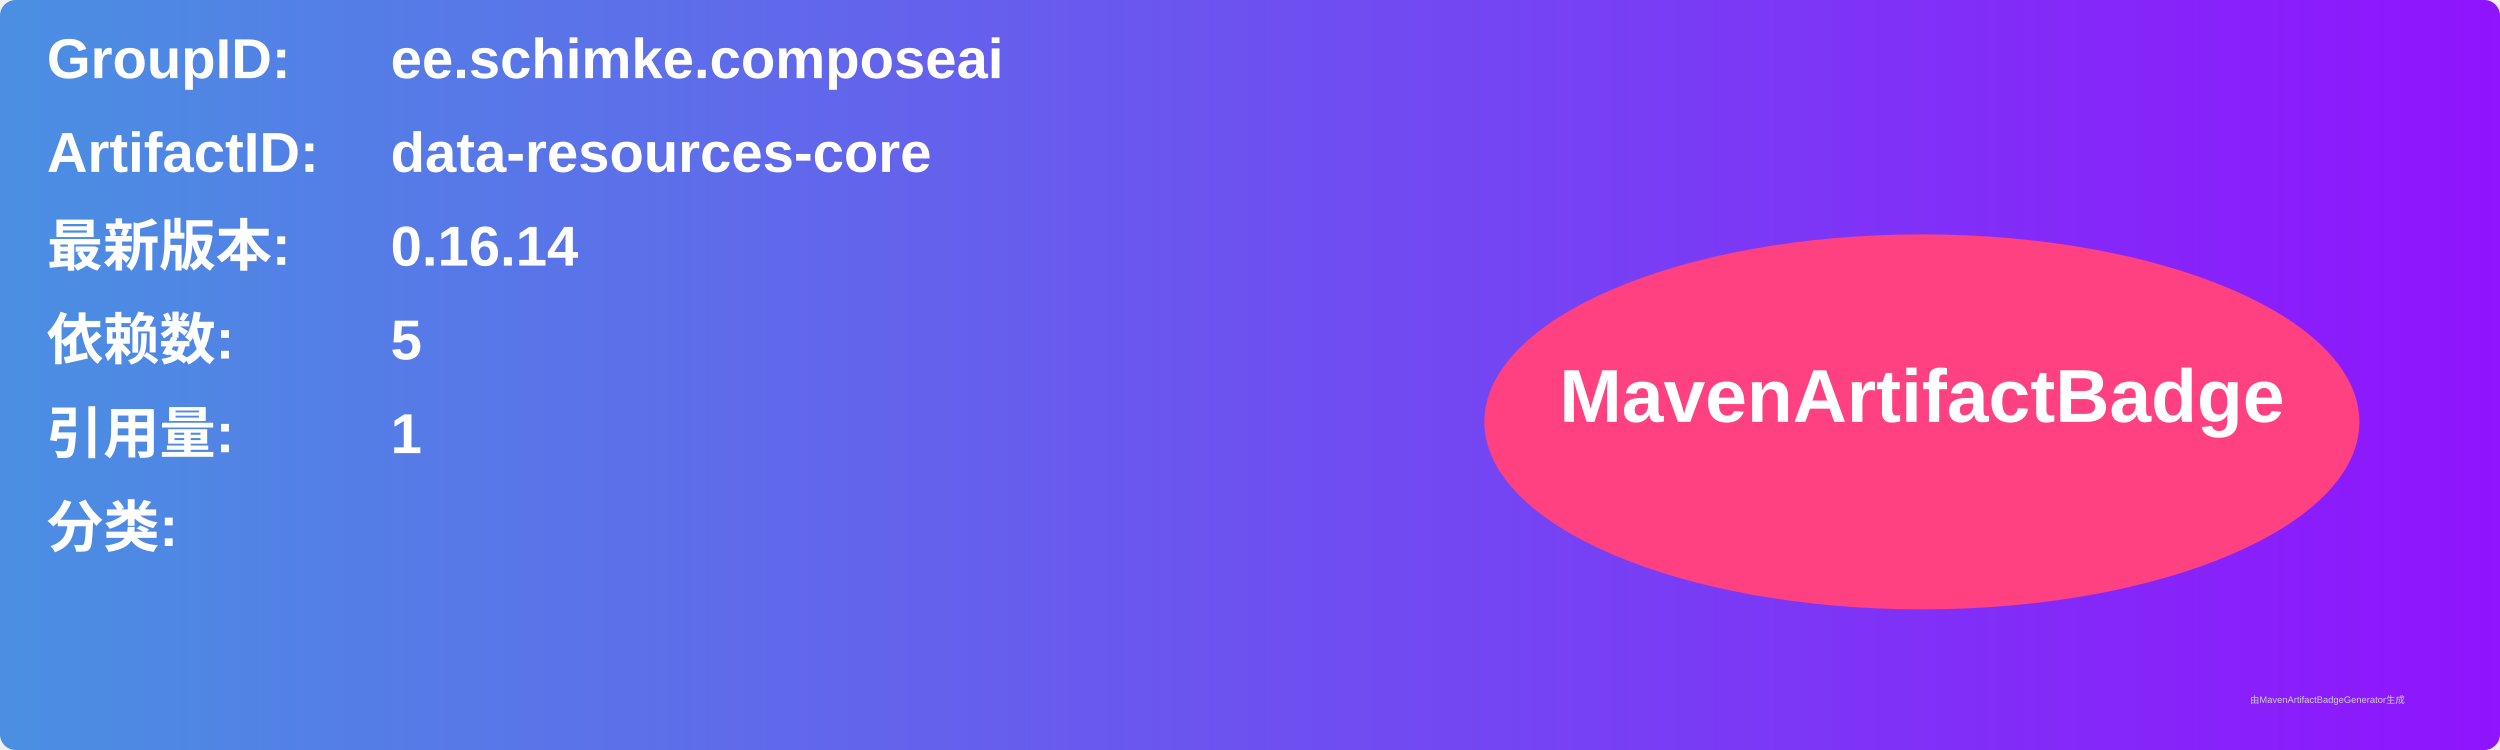
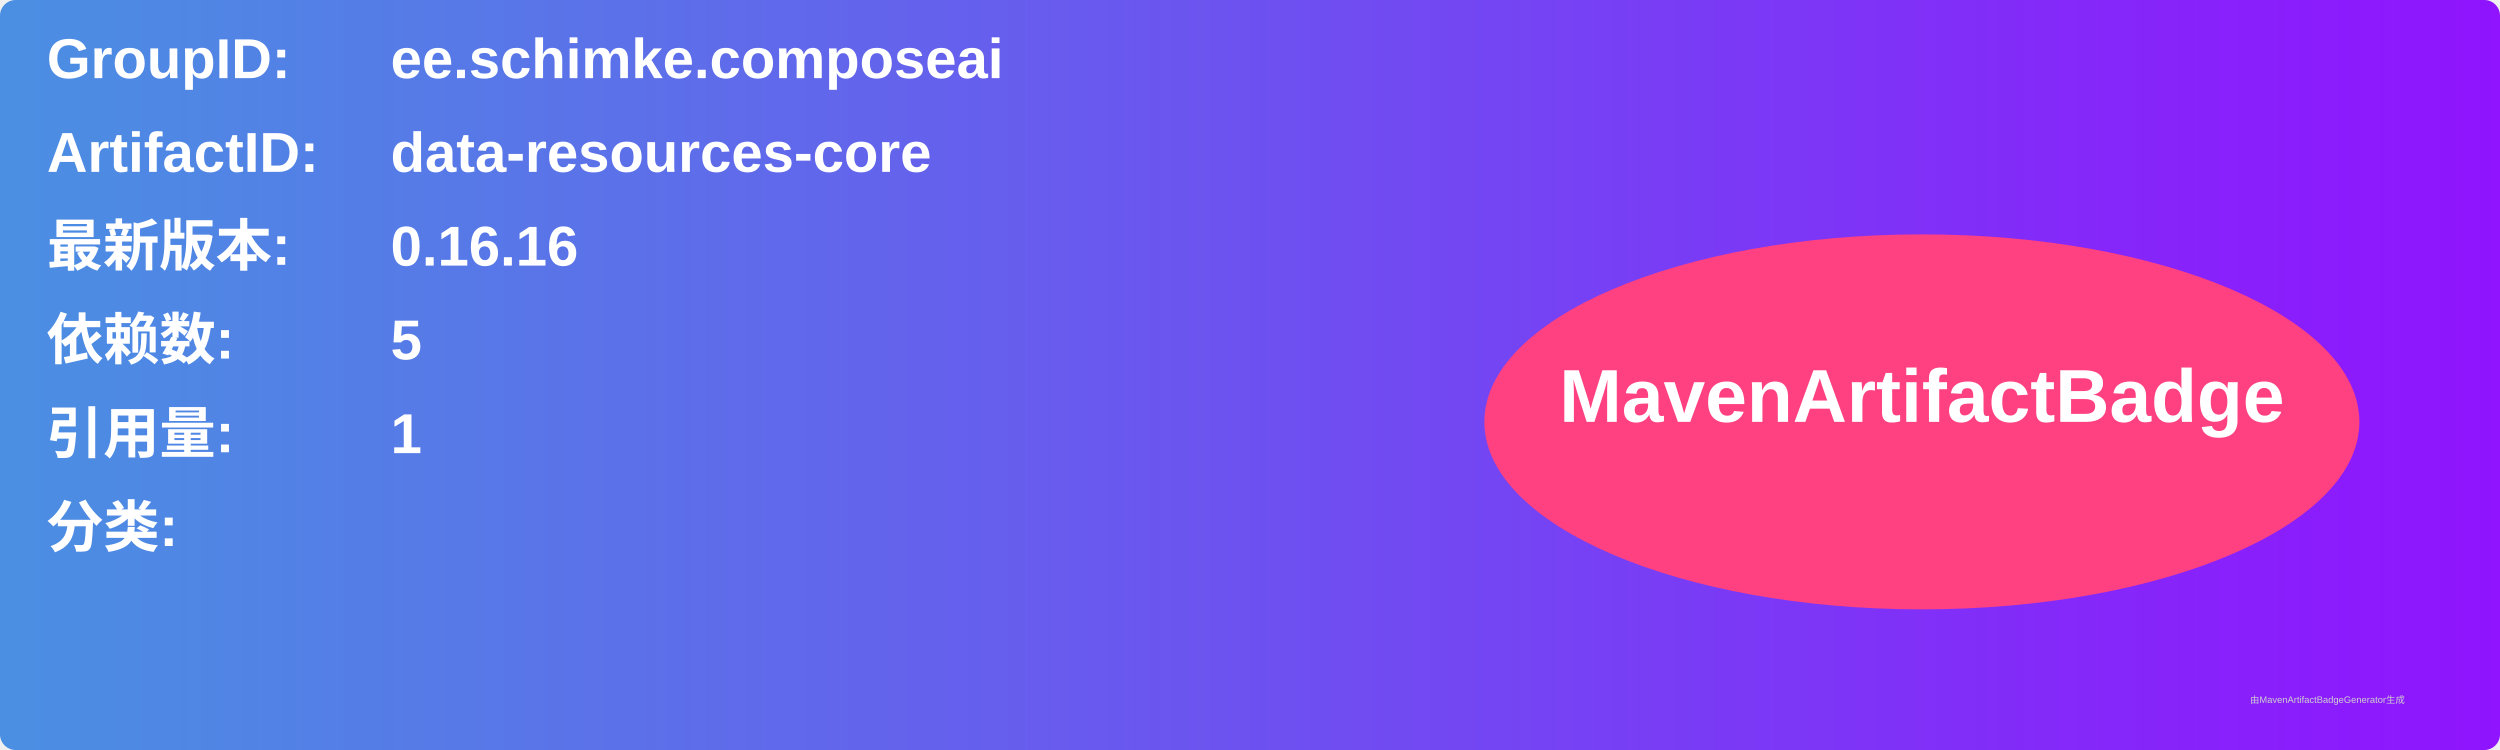
<svg xmlns="http://www.w3.org/2000/svg" width="800" height="240" viewBox="0 0 800 240">
  <linearGradient id="grad" x1="0%" y1="0%" x2="100%" y2="0%">
    <stop offset="0%" stop-color="#4a90e2" />
    <stop offset="100%" stop-color="#9013fe" />
  </linearGradient>
  <rect width="100%" height="100%" rx="5" ry="5" fill="url(#grad)" />
  <g transform="translate(15, 15)">
    <text x="0" y="10" font-family="Arial" font-size="18" fill="white" font-weight="bold" width="260">GroupID:</text>
    <text x="110" y="10" font-family="Arial" font-size="18" fill="white" font-weight="bold" width="460">ee.schimke.composeai</text>
    <text x="0" y="40" font-family="Arial" font-size="18" fill="white" font-weight="bold" width="260">ArtifactID:</text>
    <text x="110" y="40" font-family="Arial" font-size="18" fill="white" font-weight="bold" width="460">data-resources-core</text>
    <text x="0" y="70" font-family="Arial" font-size="18" fill="white" font-weight="bold">最新版本:</text>
    <text x="110" y="70" font-family="Arial" font-size="18" fill="white" font-weight="bold">
-       <tspan font-weight="bold">0.16.14</tspan>
+       <tspan font-weight="bold">0.16.16</tspan>
    </text>
    <text x="0" y="100" font-family="Arial" font-size="18" fill="white" font-weight="bold">依赖数: </text>
    <text x="110" y="100" font-family="Arial" font-size="18" fill="white">
      <tspan font-weight="bold">5</tspan>
    </text>
    <text x="0" y="130" font-family="Arial" font-size="18" fill="white" font-weight="bold">引用量: </text>
    <text x="110" y="130" font-family="Arial" font-size="18" fill="white">
      <tspan font-weight="bold">1</tspan>
    </text>
    <text x="0" y="160" font-family="Arial" font-size="18" fill="white" font-weight="bold">分类:</text>
    <text x="10" y="190" font-family="Arial" font-size="10" fill="white">
      <tspan font-weight="bold" />
    </text>
    <ellipse cx="600" cy="120" rx="140" ry="60" fill="#ff4081" />
    <text x="600" y="120" text-anchor="middle" font-family="Arial" font-size="24" fill="white" font-weight="bold">MavenArtifactBadge</text>
  </g>
  <text x="720" y="225" font-family="Arial" font-size="3" fill="#d0d0d0">由MavenArtifactBadgeGenerator生成</text>
</svg>
